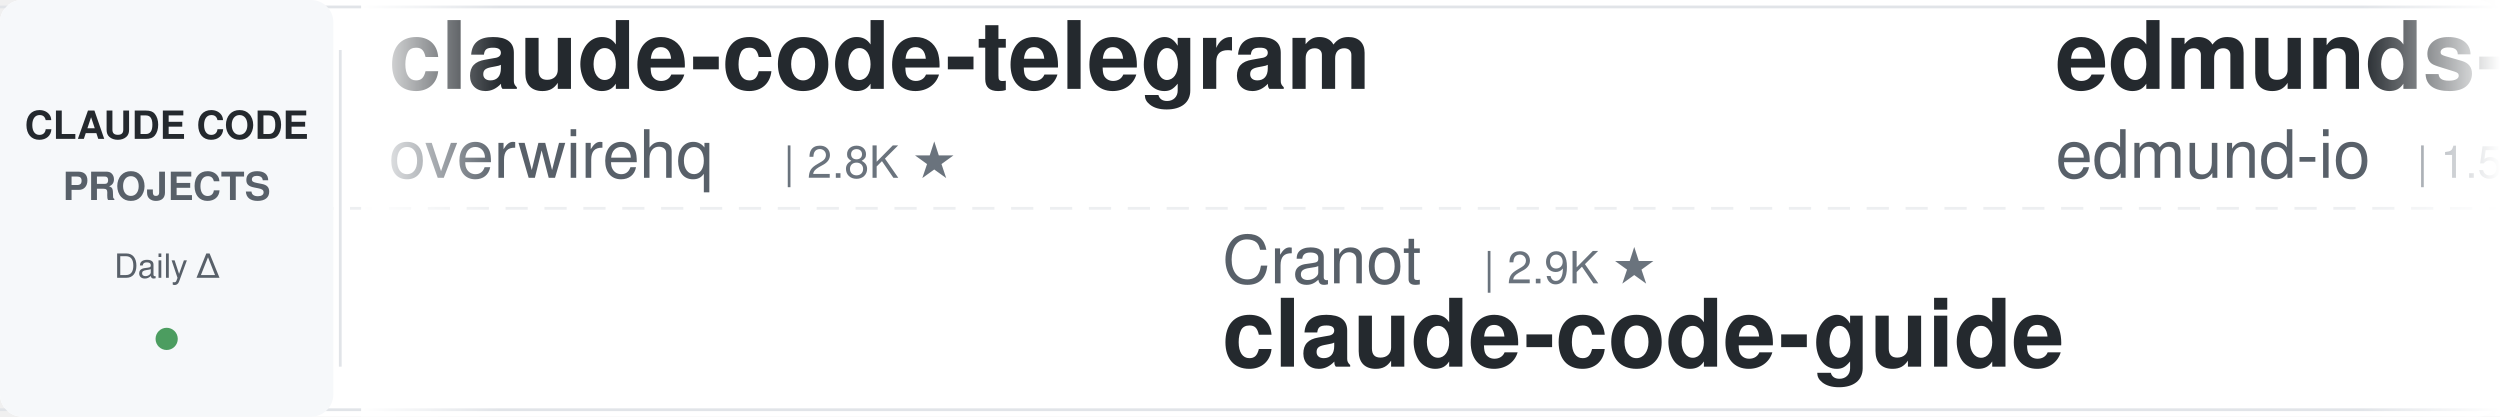
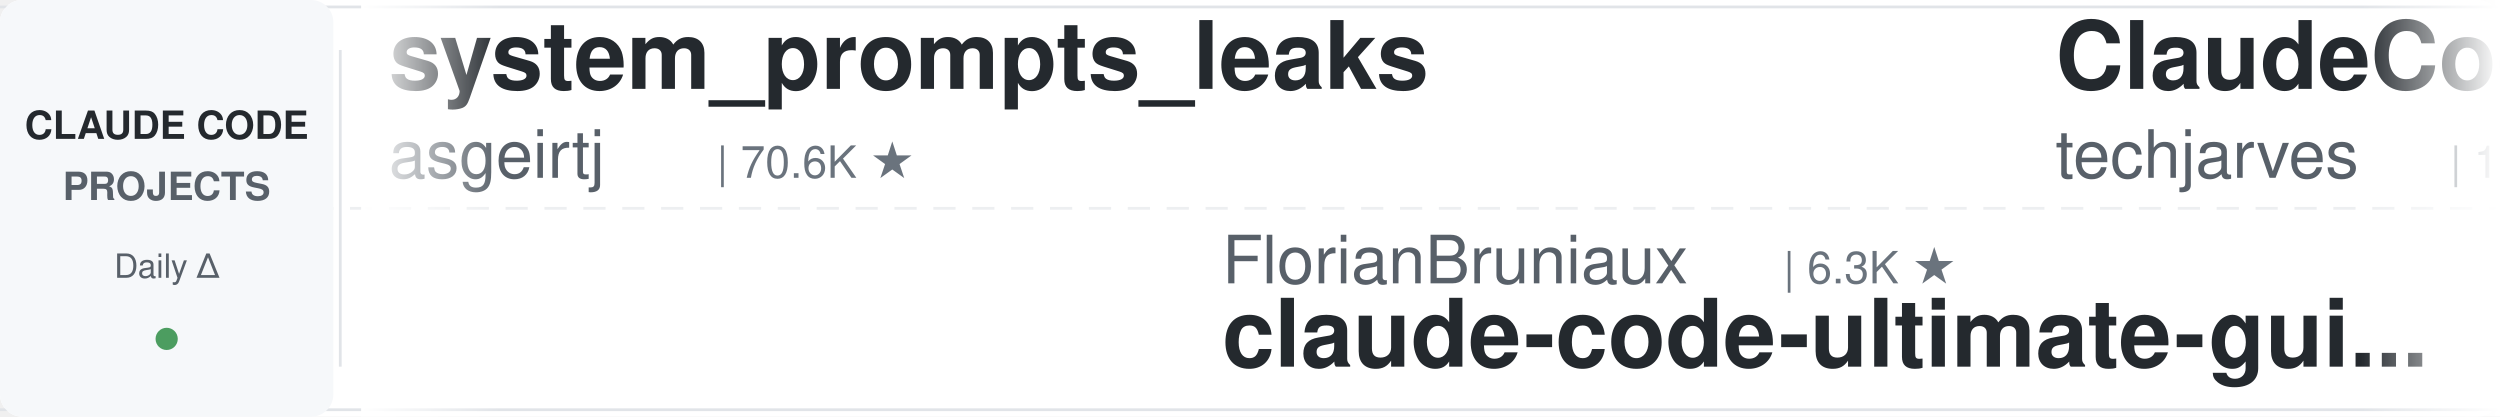
<svg xmlns="http://www.w3.org/2000/svg" width="900" height="150">
  <defs>
    <linearGradient id="leftFade" x1="0%" y1="0%" x2="100%" y2="0%">
      <stop offset="0%" style="stop-color:#ffffff;stop-opacity:1" />
      <stop offset="100%" style="stop-color:#ffffff;stop-opacity:0" />
    </linearGradient>
    <linearGradient id="rightFade" x1="0%" y1="0%" x2="100%" y2="0%">
      <stop offset="0%" style="stop-color:#ffffff;stop-opacity:0" />
      <stop offset="100%" style="stop-color:#ffffff;stop-opacity:1" />
    </linearGradient>
  </defs>
  <rect width="900" height="150" fill="#ffffff" rx="8" />
  <rect x="0" y="2" width="900" height="1" fill="#e1e4e8" />
  <rect x="0" y="147" width="900" height="1" fill="#e1e4e8" />
  <line x1="0" y1="75" x2="900" y2="75" stroke="#e1e4e8" stroke-width="1" stroke-dasharray="8 6" opacity="0.6" />
  <rect x="0" y="0" width="120" height="150" fill="#f6f8fa" rx="8" />
  <text x="60" y="50" font-family="-apple-system, BlinkMacSystemFont, 'Segoe UI', Helvetica, Arial, sans-serif" font-size="14" font-weight="600" fill="#24292e" text-anchor="middle">CLAUDE CODE</text>
  <text x="60" y="72" font-family="-apple-system, BlinkMacSystemFont, 'Segoe UI', Helvetica, Arial, sans-serif" font-size="14" font-weight="600" fill="#586069" text-anchor="middle">PROJECTS</text>
  <text x="60" y="100" font-family="-apple-system, BlinkMacSystemFont, 'Segoe UI', Helvetica, Arial, sans-serif" font-size="12" font-weight="500" fill="#586069" text-anchor="middle">Daily Δ</text>
  <circle cx="60" cy="122" r="4" fill="#22863a" opacity="0.8" />
  <rect x="122" y="18" width="1" height="114" fill="#e1e4e8" />
  <clipPath id="tickerClip">
    <rect x="130" y="0" width="770" height="150" />
  </clipPath>
  <g clip-path="url(#tickerClip)">
    <g id="tickerItems">
      <animateTransform attributeName="transform" attributeType="XML" type="translate" from="0 0" to="-3000 0" dur="54s" repeatCount="indefinite" />
      <g transform="translate(0, 0)">
-         <text x="140" y="32" font-family="-apple-system, BlinkMacSystemFont, 'Segoe UI', Helvetica, Arial, sans-serif" font-size="34" font-weight="600" fill="#24292e">claude-code-telegram</text>
-         <text x="140" y="64" font-family="-apple-system, BlinkMacSystemFont, 'Segoe UI', Helvetica, Arial, sans-serif" font-size="24" font-weight="400" fill="#586069">overwirehq</text>
-         <text x="282" y="64" font-family="-apple-system, BlinkMacSystemFont, 'Segoe UI', Helvetica, Arial, sans-serif" font-size="16" font-weight="500" fill="#6a737d">| 2.8K ★</text>
+         <text x="140" y="32" font-family="-apple-system, BlinkMacSystemFont, 'Segoe UI', Helvetica, Arial, sans-serif" font-size="34" font-weight="600" fill="#24292e">system_prompts_leaks</text>
+         <text x="140" y="64" font-family="-apple-system, BlinkMacSystemFont, 'Segoe UI', Helvetica, Arial, sans-serif" font-size="24" font-weight="400" fill="#586069">asgeirtj</text>
+         <text x="258" y="64" font-family="-apple-system, BlinkMacSystemFont, 'Segoe UI', Helvetica, Arial, sans-serif" font-size="16" font-weight="500" fill="#6a737d">| 70.6K ★</text>
      </g>
      <g transform="translate(300, 0)">
-         <text x="140" y="102" font-family="-apple-system, BlinkMacSystemFont, 'Segoe UI', Helvetica, Arial, sans-serif" font-size="24" font-weight="400" fill="#586069">Cranot</text>
-         <text x="234" y="102" font-family="-apple-system, BlinkMacSystemFont, 'Segoe UI', Helvetica, Arial, sans-serif" font-size="16" font-weight="500" fill="#6a737d">| 2.9K ★</text>
+         <text x="140" y="102" font-family="-apple-system, BlinkMacSystemFont, 'Segoe UI', Helvetica, Arial, sans-serif" font-size="24" font-weight="400" fill="#586069">FlorianBruniaux</text>
+         <text x="342" y="102" font-family="-apple-system, BlinkMacSystemFont, 'Segoe UI', Helvetica, Arial, sans-serif" font-size="16" font-weight="500" fill="#6a737d">| 6.3K ★</text>
+         <text x="140" y="132" font-family="-apple-system, BlinkMacSystemFont, 'Segoe UI', Helvetica, Arial, sans-serif" font-size="34" font-weight="600" fill="#24292e">claude-code-ultimate-gui...</text>
+       </g>
+       <g transform="translate(600, 0)">
+         <text x="140" y="32" font-family="-apple-system, BlinkMacSystemFont, 'Segoe UI', Helvetica, Arial, sans-serif" font-size="34" font-weight="600" fill="#24292e">ClaudeCode-Portable</text>
+         <text x="140" y="64" font-family="-apple-system, BlinkMacSystemFont, 'Segoe UI', Helvetica, Arial, sans-serif" font-size="24" font-weight="400" fill="#586069">techjarves</text>
+         <text x="282" y="64" font-family="-apple-system, BlinkMacSystemFont, 'Segoe UI', Helvetica, Arial, sans-serif" font-size="16" font-weight="500" fill="#6a737d">| 1.6K ★</text>
+       </g>
+       <g transform="translate(900, 0)">
+         <text x="140" y="102" font-family="-apple-system, BlinkMacSystemFont, 'Segoe UI', Helvetica, Arial, sans-serif" font-size="24" font-weight="400" fill="#586069">anthropics</text>
+         <text x="282" y="102" font-family="-apple-system, BlinkMacSystemFont, 'Segoe UI', Helvetica, Arial, sans-serif" font-size="16" font-weight="500" fill="#6a737d">| 6.7K ★</text>
+         <text x="140" y="132" font-family="-apple-system, BlinkMacSystemFont, 'Segoe UI', Helvetica, Arial, sans-serif" font-size="34" font-weight="600" fill="#24292e">claude-code-security-rev...</text>
+       </g>
+       <g transform="translate(1200, 0)">
+         <text x="140" y="32" font-family="-apple-system, BlinkMacSystemFont, 'Segoe UI', Helvetica, Arial, sans-serif" font-size="34" font-weight="600" fill="#24292e">claude-code-skills</text>
+         <text x="140" y="64" font-family="-apple-system, BlinkMacSystemFont, 'Segoe UI', Helvetica, Arial, sans-serif" font-size="24" font-weight="400" fill="#586069">daymade</text>
+         <text x="246" y="64" font-family="-apple-system, BlinkMacSystemFont, 'Segoe UI', Helvetica, Arial, sans-serif" font-size="16" font-weight="500" fill="#6a737d">| 1.5K ★</text>
+       </g>
+       <g transform="translate(1500, 0)">
+         <text x="140" y="102" font-family="-apple-system, BlinkMacSystemFont, 'Segoe UI', Helvetica, Arial, sans-serif" font-size="24" font-weight="400" fill="#586069">disler</text>
+         <text x="234" y="102" font-family="-apple-system, BlinkMacSystemFont, 'Segoe UI', Helvetica, Arial, sans-serif" font-size="16" font-weight="500" fill="#6a737d">| 1.7K ★</text>
+         <text x="140" y="132" font-family="-apple-system, BlinkMacSystemFont, 'Segoe UI', Helvetica, Arial, sans-serif" font-size="34" font-weight="600" fill="#24292e">pi-vs-claude-code</text>
+       </g>
+       <g transform="translate(1800, 0)">
+         <text x="140" y="32" font-family="-apple-system, BlinkMacSystemFont, 'Segoe UI', Helvetica, Arial, sans-serif" font-size="34" font-weight="600" fill="#24292e">claude-code-analysis</text>
+         <text x="140" y="64" font-family="-apple-system, BlinkMacSystemFont, 'Segoe UI', Helvetica, Arial, sans-serif" font-size="24" font-weight="400" fill="#586069">liuup</text>
+         <text x="222" y="64" font-family="-apple-system, BlinkMacSystemFont, 'Segoe UI', Helvetica, Arial, sans-serif" font-size="16" font-weight="500" fill="#6a737d">| 4.1K ★</text>
+       </g>
+       <g transform="translate(2100, 0)">
+         <text x="140" y="102" font-family="-apple-system, BlinkMacSystemFont, 'Segoe UI', Helvetica, Arial, sans-serif" font-size="24" font-weight="400" fill="#586069">zebbern</text>
+         <text x="246" y="102" font-family="-apple-system, BlinkMacSystemFont, 'Segoe UI', Helvetica, Arial, sans-serif" font-size="16" font-weight="500" fill="#6a737d">| 4.7K ★</text>
        <text x="140" y="132" font-family="-apple-system, BlinkMacSystemFont, 'Segoe UI', Helvetica, Arial, sans-serif" font-size="34" font-weight="600" fill="#24292e">claude-code-guide</text>
      </g>
-       <g transform="translate(600, 0)">
+       <g transform="translate(2400, 0)">
        <text x="140" y="32" font-family="-apple-system, BlinkMacSystemFont, 'Segoe UI', Helvetica, Arial, sans-serif" font-size="34" font-weight="600" fill="#24292e">edmunds-claude-code</text>
        <text x="140" y="64" font-family="-apple-system, BlinkMacSystemFont, 'Segoe UI', Helvetica, Arial, sans-serif" font-size="24" font-weight="400" fill="#586069">edmund-io</text>
        <text x="270" y="64" font-family="-apple-system, BlinkMacSystemFont, 'Segoe UI', Helvetica, Arial, sans-serif" font-size="16" font-weight="500" fill="#6a737d">| 1.5K ★</text>
      </g>
-       <g transform="translate(900, 0)">
-         <text x="140" y="102" font-family="-apple-system, BlinkMacSystemFont, 'Segoe UI', Helvetica, Arial, sans-serif" font-size="24" font-weight="400" fill="#586069">WorldFlowAI</text>
-         <text x="294" y="102" font-family="-apple-system, BlinkMacSystemFont, 'Segoe UI', Helvetica, Arial, sans-serif" font-size="16" font-weight="500" fill="#6a737d">| 5.7K ★</text>
-         <text x="140" y="132" font-family="-apple-system, BlinkMacSystemFont, 'Segoe UI', Helvetica, Arial, sans-serif" font-size="34" font-weight="600" fill="#24292e">everything-claude-code</text>
-       </g>
-       <g transform="translate(1200, 0)">
-         <text x="140" y="32" font-family="-apple-system, BlinkMacSystemFont, 'Segoe UI', Helvetica, Arial, sans-serif" font-size="34" font-weight="600" fill="#24292e">claude-code-security-rev...</text>
-         <text x="140" y="64" font-family="-apple-system, BlinkMacSystemFont, 'Segoe UI', Helvetica, Arial, sans-serif" font-size="24" font-weight="400" fill="#586069">anthropics</text>
-         <text x="282" y="64" font-family="-apple-system, BlinkMacSystemFont, 'Segoe UI', Helvetica, Arial, sans-serif" font-size="16" font-weight="500" fill="#6a737d">| 6.7K ★</text>
-       </g>
-       <g transform="translate(1500, 0)">
-         <text x="140" y="102" font-family="-apple-system, BlinkMacSystemFont, 'Segoe UI', Helvetica, Arial, sans-serif" font-size="24" font-weight="400" fill="#586069">Windy3f3f3f3f</text>
-         <text x="318" y="102" font-family="-apple-system, BlinkMacSystemFont, 'Segoe UI', Helvetica, Arial, sans-serif" font-size="16" font-weight="500" fill="#6a737d">| 3.8K ★</text>
-         <text x="140" y="132" font-family="-apple-system, BlinkMacSystemFont, 'Segoe UI', Helvetica, Arial, sans-serif" font-size="34" font-weight="600" fill="#24292e">how-claude-code-works</text>
-       </g>
-       <g transform="translate(1800, 0)">
-         <text x="140" y="32" font-family="-apple-system, BlinkMacSystemFont, 'Segoe UI', Helvetica, Arial, sans-serif" font-size="34" font-weight="600" fill="#24292e">claude-code-best-practic...</text>
-         <text x="140" y="64" font-family="-apple-system, BlinkMacSystemFont, 'Segoe UI', Helvetica, Arial, sans-serif" font-size="24" font-weight="400" fill="#586069">shanraisshan</text>
-         <text x="306" y="64" font-family="-apple-system, BlinkMacSystemFont, 'Segoe UI', Helvetica, Arial, sans-serif" font-size="16" font-weight="500" fill="#6a737d">| 68.4K ★</text>
-       </g>
-       <g transform="translate(2100, 0)">
-         <text x="140" y="102" font-family="-apple-system, BlinkMacSystemFont, 'Segoe UI', Helvetica, Arial, sans-serif" font-size="24" font-weight="400" fill="#586069">oboard</text>
-         <text x="234" y="102" font-family="-apple-system, BlinkMacSystemFont, 'Segoe UI', Helvetica, Arial, sans-serif" font-size="16" font-weight="500" fill="#6a737d">| 3.3K ★</text>
-         <text x="140" y="132" font-family="-apple-system, BlinkMacSystemFont, 'Segoe UI', Helvetica, Arial, sans-serif" font-size="34" font-weight="600" fill="#24292e">claude-code-rev</text>
-       </g>
-       <g transform="translate(2400, 0)">
-         <text x="140" y="32" font-family="-apple-system, BlinkMacSystemFont, 'Segoe UI', Helvetica, Arial, sans-serif" font-size="34" font-weight="600" fill="#24292e">claude-code-hub</text>
-         <text x="140" y="64" font-family="-apple-system, BlinkMacSystemFont, 'Segoe UI', Helvetica, Arial, sans-serif" font-size="24" font-weight="400" fill="#586069">ding113</text>
-         <text x="246" y="64" font-family="-apple-system, BlinkMacSystemFont, 'Segoe UI', Helvetica, Arial, sans-serif" font-size="16" font-weight="500" fill="#6a737d">| 3.4K ★</text>
-       </g>
      <g transform="translate(2700, 0)">
-         <text x="140" y="102" font-family="-apple-system, BlinkMacSystemFont, 'Segoe UI', Helvetica, Arial, sans-serif" font-size="24" font-weight="400" fill="#586069">multica-ai</text>
-         <text x="282" y="102" font-family="-apple-system, BlinkMacSystemFont, 'Segoe UI', Helvetica, Arial, sans-serif" font-size="16" font-weight="500" fill="#6a737d">| 227.8K ★</text>
-         <text x="140" y="132" font-family="-apple-system, BlinkMacSystemFont, 'Segoe UI', Helvetica, Arial, sans-serif" font-size="34" font-weight="600" fill="#24292e">andrej-karpathy-skills</text>
+         <text x="140" y="102" font-family="-apple-system, BlinkMacSystemFont, 'Segoe UI', Helvetica, Arial, sans-serif" font-size="24" font-weight="400" fill="#586069">SeemSeam</text>
+         <text x="258" y="102" font-family="-apple-system, BlinkMacSystemFont, 'Segoe UI', Helvetica, Arial, sans-serif" font-size="16" font-weight="500" fill="#6a737d">| 3.6K ★</text>
+         <text x="140" y="132" font-family="-apple-system, BlinkMacSystemFont, 'Segoe UI', Helvetica, Arial, sans-serif" font-size="34" font-weight="600" fill="#24292e">claude_codex_bridge</text>
      </g>
      <g transform="translate(3000, 0)">
-         <text x="140" y="32" font-family="-apple-system, BlinkMacSystemFont, 'Segoe UI', Helvetica, Arial, sans-serif" font-size="34" font-weight="600" fill="#24292e">claude-code-telegram</text>
-         <text x="140" y="64" font-family="-apple-system, BlinkMacSystemFont, 'Segoe UI', Helvetica, Arial, sans-serif" font-size="24" font-weight="400" fill="#586069">overwirehq</text>
-         <text x="282" y="64" font-family="-apple-system, BlinkMacSystemFont, 'Segoe UI', Helvetica, Arial, sans-serif" font-size="16" font-weight="500" fill="#6a737d">| 2.8K ★</text>
+         <text x="140" y="32" font-family="-apple-system, BlinkMacSystemFont, 'Segoe UI', Helvetica, Arial, sans-serif" font-size="34" font-weight="600" fill="#24292e">system_prompts_leaks</text>
+         <text x="140" y="64" font-family="-apple-system, BlinkMacSystemFont, 'Segoe UI', Helvetica, Arial, sans-serif" font-size="24" font-weight="400" fill="#586069">asgeirtj</text>
+         <text x="258" y="64" font-family="-apple-system, BlinkMacSystemFont, 'Segoe UI', Helvetica, Arial, sans-serif" font-size="16" font-weight="500" fill="#6a737d">| 70.6K ★</text>
      </g>
      <g transform="translate(3300, 0)">
-         <text x="140" y="102" font-family="-apple-system, BlinkMacSystemFont, 'Segoe UI', Helvetica, Arial, sans-serif" font-size="24" font-weight="400" fill="#586069">Cranot</text>
-         <text x="234" y="102" font-family="-apple-system, BlinkMacSystemFont, 'Segoe UI', Helvetica, Arial, sans-serif" font-size="16" font-weight="500" fill="#6a737d">| 2.9K ★</text>
-         <text x="140" y="132" font-family="-apple-system, BlinkMacSystemFont, 'Segoe UI', Helvetica, Arial, sans-serif" font-size="34" font-weight="600" fill="#24292e">claude-code-guide</text>
+         <text x="140" y="102" font-family="-apple-system, BlinkMacSystemFont, 'Segoe UI', Helvetica, Arial, sans-serif" font-size="24" font-weight="400" fill="#586069">FlorianBruniaux</text>
+         <text x="342" y="102" font-family="-apple-system, BlinkMacSystemFont, 'Segoe UI', Helvetica, Arial, sans-serif" font-size="16" font-weight="500" fill="#6a737d">| 6.3K ★</text>
+         <text x="140" y="132" font-family="-apple-system, BlinkMacSystemFont, 'Segoe UI', Helvetica, Arial, sans-serif" font-size="34" font-weight="600" fill="#24292e">claude-code-ultimate-gui...</text>
      </g>
      <g transform="translate(3600, 0)">
-         <text x="140" y="32" font-family="-apple-system, BlinkMacSystemFont, 'Segoe UI', Helvetica, Arial, sans-serif" font-size="34" font-weight="600" fill="#24292e">edmunds-claude-code</text>
-         <text x="140" y="64" font-family="-apple-system, BlinkMacSystemFont, 'Segoe UI', Helvetica, Arial, sans-serif" font-size="24" font-weight="400" fill="#586069">edmund-io</text>
-         <text x="270" y="64" font-family="-apple-system, BlinkMacSystemFont, 'Segoe UI', Helvetica, Arial, sans-serif" font-size="16" font-weight="500" fill="#6a737d">| 1.5K ★</text>
+         <text x="140" y="32" font-family="-apple-system, BlinkMacSystemFont, 'Segoe UI', Helvetica, Arial, sans-serif" font-size="34" font-weight="600" fill="#24292e">ClaudeCode-Portable</text>
+         <text x="140" y="64" font-family="-apple-system, BlinkMacSystemFont, 'Segoe UI', Helvetica, Arial, sans-serif" font-size="24" font-weight="400" fill="#586069">techjarves</text>
+         <text x="282" y="64" font-family="-apple-system, BlinkMacSystemFont, 'Segoe UI', Helvetica, Arial, sans-serif" font-size="16" font-weight="500" fill="#6a737d">| 1.6K ★</text>
      </g>
      <g transform="translate(3900, 0)">
-         <text x="140" y="102" font-family="-apple-system, BlinkMacSystemFont, 'Segoe UI', Helvetica, Arial, sans-serif" font-size="24" font-weight="400" fill="#586069">WorldFlowAI</text>
-         <text x="294" y="102" font-family="-apple-system, BlinkMacSystemFont, 'Segoe UI', Helvetica, Arial, sans-serif" font-size="16" font-weight="500" fill="#6a737d">| 5.7K ★</text>
-         <text x="140" y="132" font-family="-apple-system, BlinkMacSystemFont, 'Segoe UI', Helvetica, Arial, sans-serif" font-size="34" font-weight="600" fill="#24292e">everything-claude-code</text>
+         <text x="140" y="102" font-family="-apple-system, BlinkMacSystemFont, 'Segoe UI', Helvetica, Arial, sans-serif" font-size="24" font-weight="400" fill="#586069">anthropics</text>
+         <text x="282" y="102" font-family="-apple-system, BlinkMacSystemFont, 'Segoe UI', Helvetica, Arial, sans-serif" font-size="16" font-weight="500" fill="#6a737d">| 6.7K ★</text>
+         <text x="140" y="132" font-family="-apple-system, BlinkMacSystemFont, 'Segoe UI', Helvetica, Arial, sans-serif" font-size="34" font-weight="600" fill="#24292e">claude-code-security-rev...</text>
      </g>
    </g>
  </g>
  <rect x="130" y="0" width="50" height="150" fill="url(#leftFade)" />
  <rect x="850" y="0" width="50" height="150" fill="url(#rightFade)" />
</svg>
